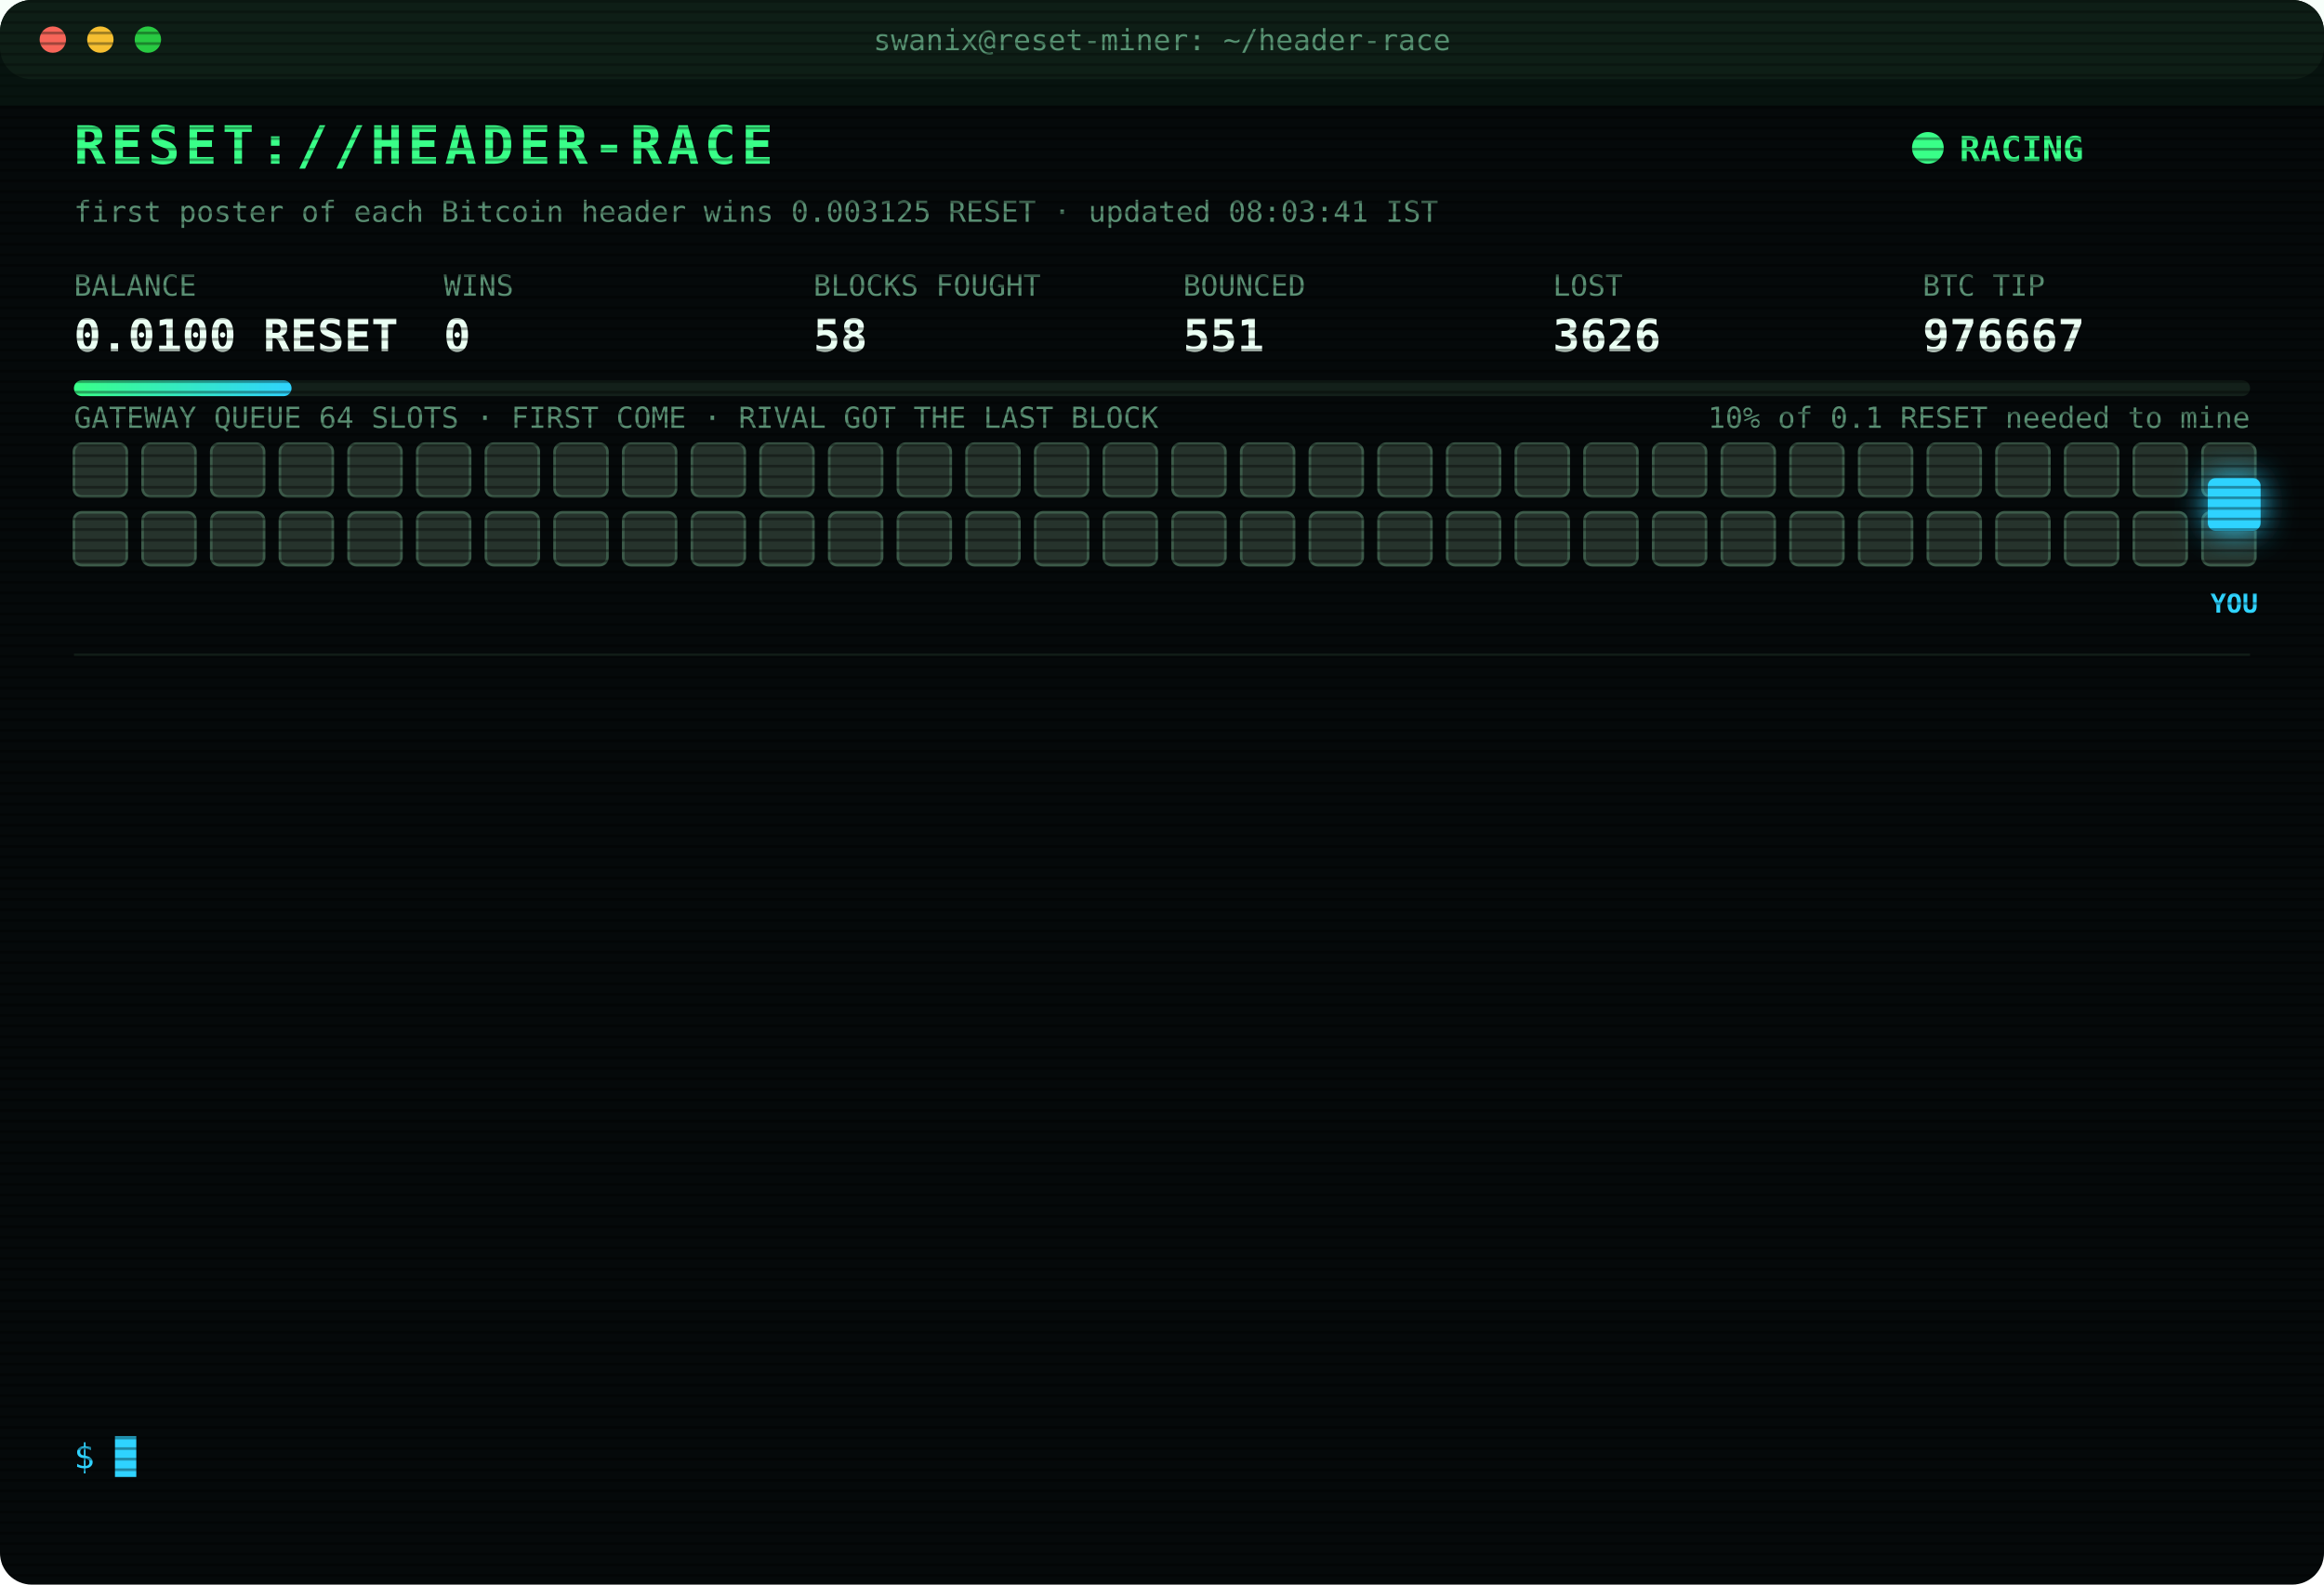
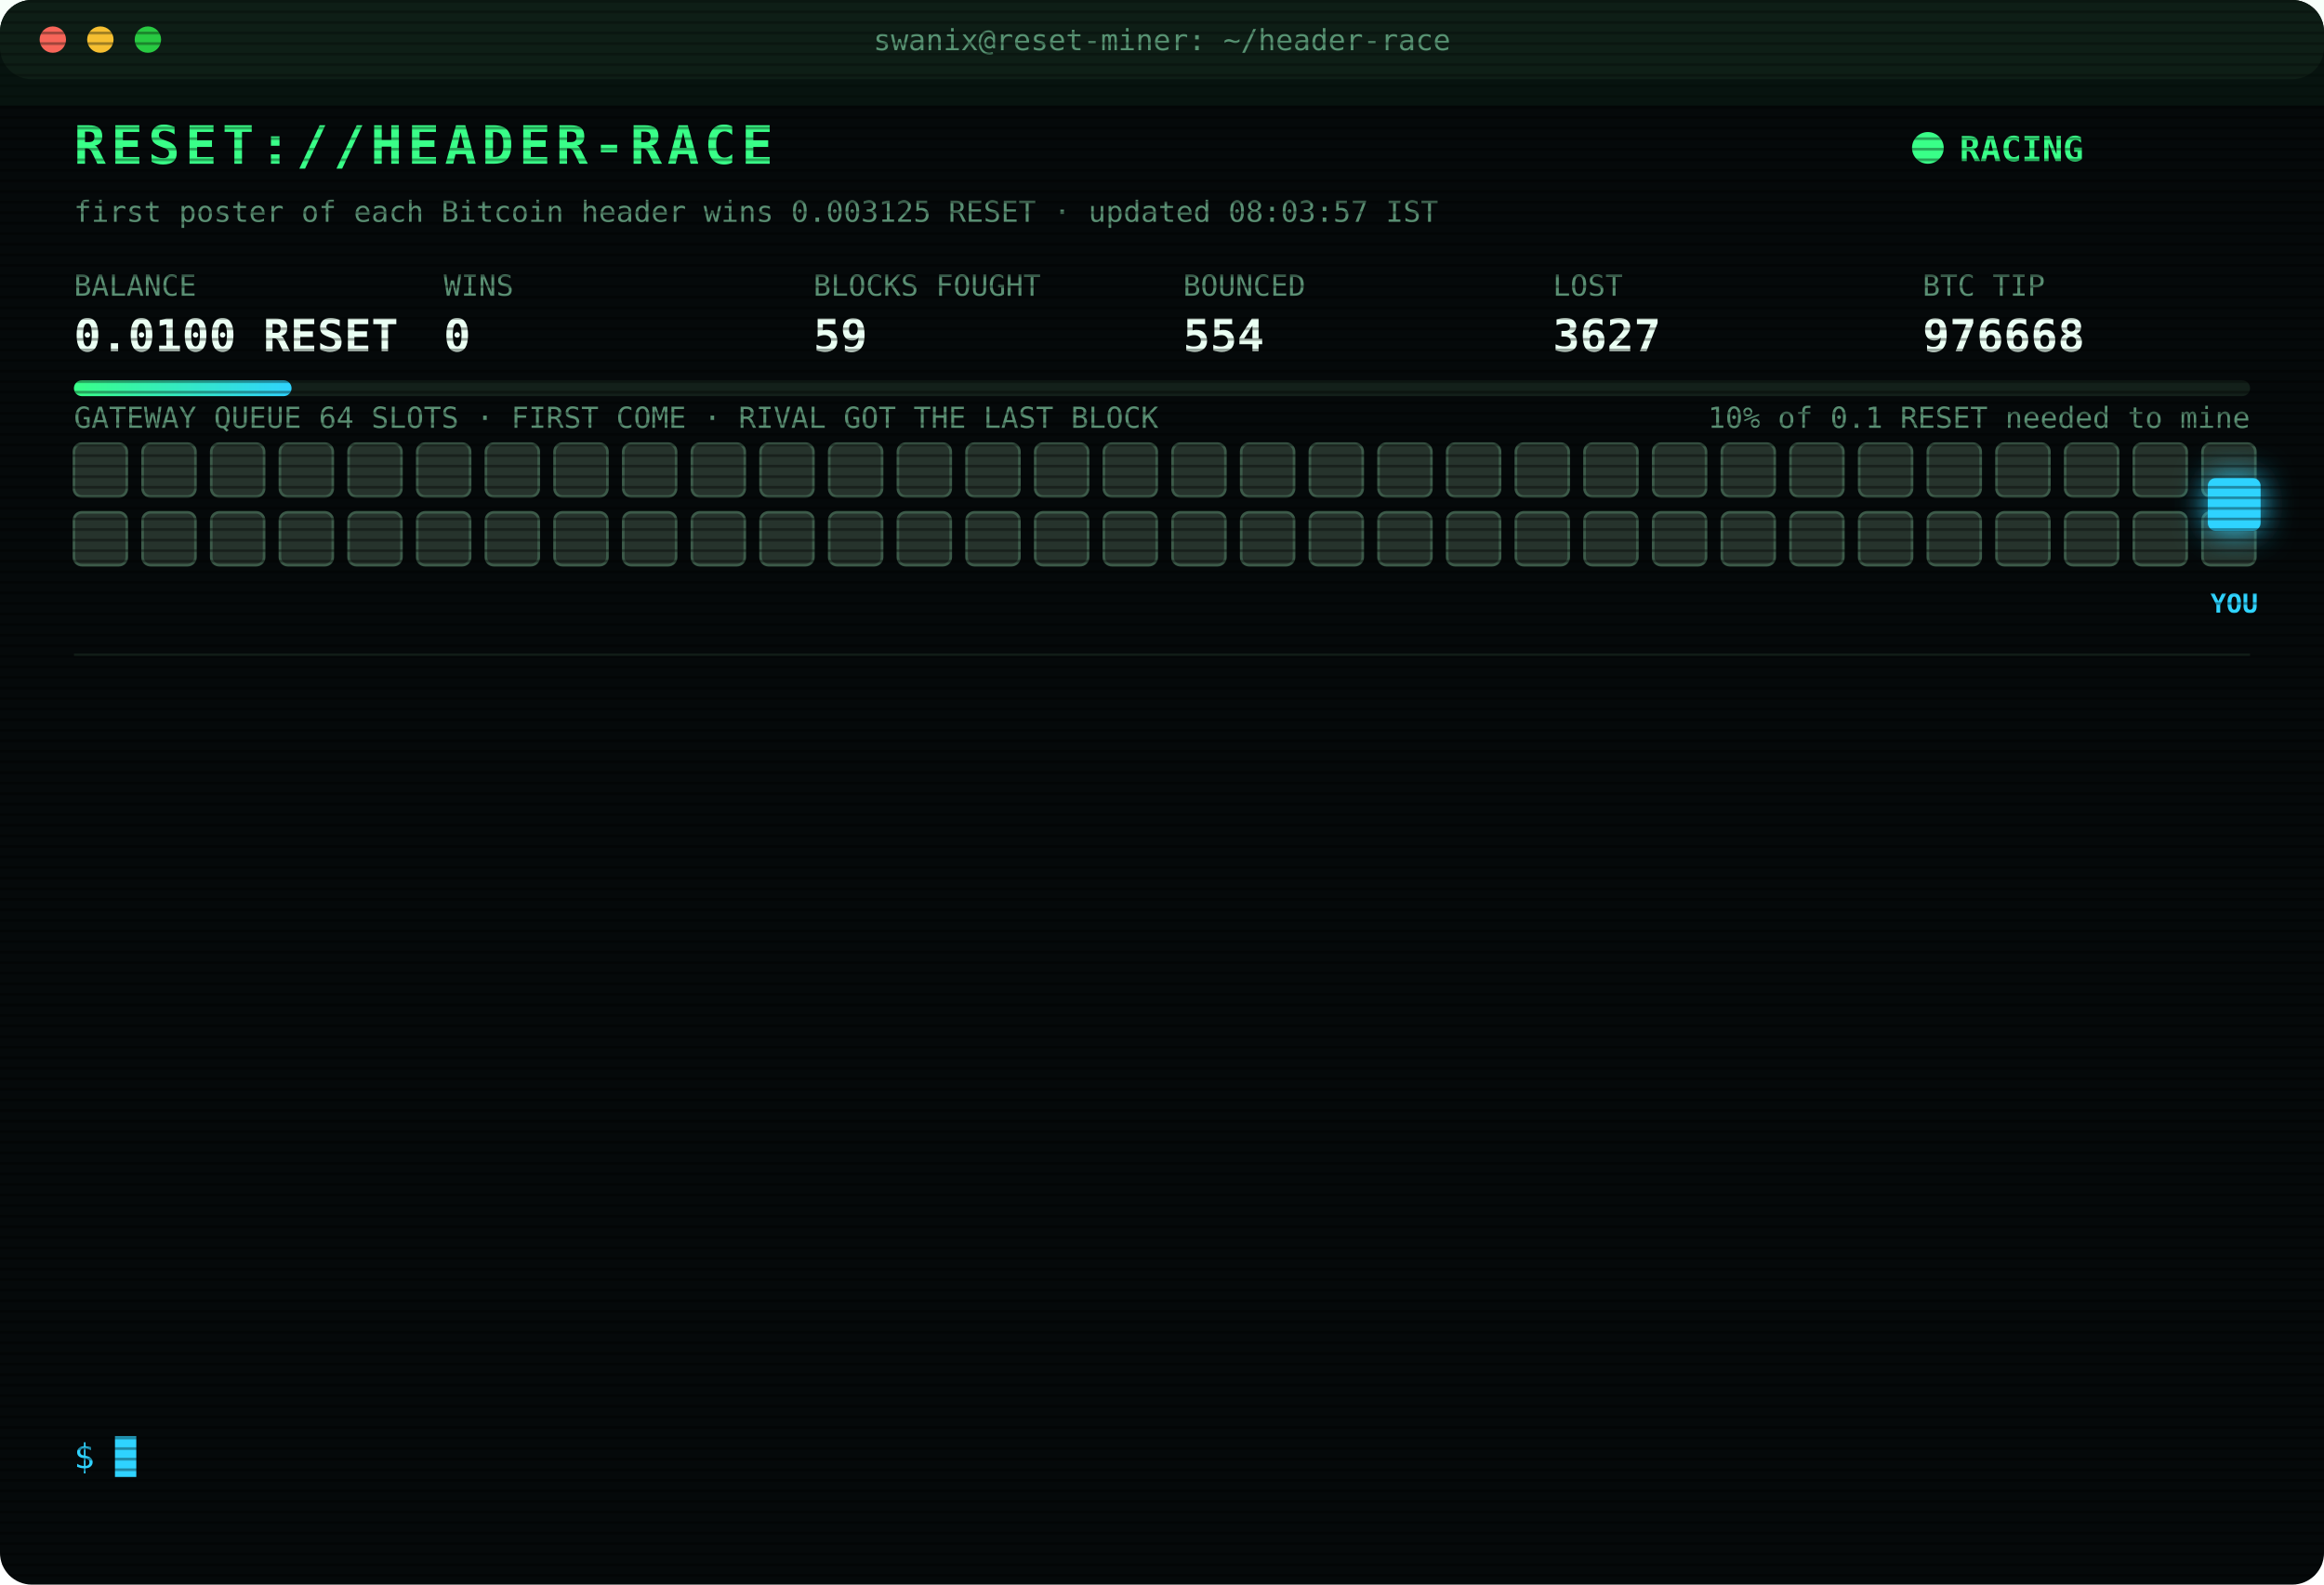
<svg xmlns="http://www.w3.org/2000/svg" width="880" height="600" viewBox="0 0 880 600" font-family="ui-monospace,SFMono-Regular,Menlo,Consolas,monospace">
  <style>
text{font-size:13px;fill:#7CFFB2}
.title{font-size:20px;font-weight:700;fill:#39FF88;letter-spacing:2px;animation:glitch 3s infinite steps(1)}
.sub{fill:#2fd3ff}.k{fill:#5a8f73;font-size:11px}.v{font-size:17px;font-weight:700;fill:#eafff3}
.ts{fill:#3f6b56}.boot{fill:#2fd3ff}.dim{fill:#5a8f73}.bad{fill:#ff4d6d}.warn{fill:#ffd23f}.mag{fill:#ff5cf0}.win{fill:#39FF88;font-weight:700}
.tag{font-size:10px;fill:#2fd3ff;font-weight:700}
.rival{fill:#26332c;stroke:#3c5a49;animation:jam 1.2s infinite alternate}
.idle{fill:#141c18;stroke:#22302a;animation:breathe 4s infinite}
.me{fill:#2fd3ff;filter:drop-shadow(0 0 6px #2fd3ff)}
.hover{animation:nudge 1.1s infinite ease-in-out}.bounce{animation:kick 1.4s infinite}
.ln{opacity:0;animation:in .4s forwards}
.cur{animation:blink 1s infinite steps(1)}
.scan{animation:scan 6s infinite linear}
.led{animation:blink 1.4s infinite}
@keyframes in{from{opacity:0;transform:translateX(-6px)}to{opacity:1;transform:none}}
@keyframes blink{50%{opacity:0}}
@keyframes jam{to{fill:#33463b}}
@keyframes breathe{50%{opacity:.4}}
@keyframes nudge{50%{transform:translateX(-10px)}}
@keyframes kick{0%,100%{transform:none}30%{transform:translateX(-14px)}55%{transform:translateX(10px) translateY(-6px)}}
@keyframes glitch{0%,92%{transform:none}93%{transform:translateX(2px);fill:#ff4d6d}95%{transform:translateX(-2px);fill:#2fd3ff}97%{transform:none}}
@keyframes scan{from{transform:translateY(-40px)}to{transform:translateY(600px)}}
</style>
  <defs>
    <pattern id="sl" width="4" height="4" patternUnits="userSpaceOnUse">
      <rect width="4" height="1" fill="#000" opacity=".35" />
    </pattern>
    <linearGradient id="bar">
      <stop offset="0" stop-color="#39FF88" />
      <stop offset="1" stop-color="#2fd3ff" />
    </linearGradient>
  </defs>
  <rect width="880" height="600" rx="12" fill="#05090a" />
  <rect width="880" height="30" rx="12" fill="#0d1512" />
  <circle cx="20" cy="15" r="5" fill="#ff5f57" />
  <circle cx="38" cy="15" r="5" fill="#febc2e" />
  <circle cx="56" cy="15" r="5" fill="#28c840" />
  <text x="440" y="19" text-anchor="middle" class="k">swanix@reset-miner: ~/header-race</text>
  <text x="28" y="62" class="title">RESET://HEADER-RACE</text>
  <circle class="led" cx="730" cy="56" r="6" fill="#39FF88" />
  <text x="742" y="61" class="win">RACING</text>
-   <text x="28" y="84" class="k">first poster of each Bitcoin header wins 0.003125 RESET · updated 08:03:41 IST</text>
+   <text x="28" y="84" class="k">first poster of each Bitcoin header wins 0.003125 RESET · updated 08:03:57 IST</text>
  <text x="28" y="112" class="k">BALANCE</text>
  <text x="28" y="133" class="v">0.0100 RESET</text>
  <text x="168" y="112" class="k">WINS</text>
  <text x="168" y="133" class="v">0</text>
  <text x="308" y="112" class="k">BLOCKS FOUGHT</text>
-   <text x="308" y="133" class="v">58</text>
+   <text x="308" y="133" class="v">59</text>
  <text x="448" y="112" class="k">BOUNCED</text>
-   <text x="448" y="133" class="v">551</text>
+   <text x="448" y="133" class="v">554</text>
  <text x="588" y="112" class="k">LOST</text>
-   <text x="588" y="133" class="v">3626</text>
+   <text x="588" y="133" class="v">3627</text>
  <text x="728" y="112" class="k">BTC TIP</text>
-   <text x="728" y="133" class="v">976667</text>
+   <text x="728" y="133" class="v">976668</text>
  <rect x="28" y="144" width="824" height="6" rx="3" fill="#13201a" />
  <rect x="28" y="144" width="82.4" height="6" rx="3" fill="url(#bar)" />
  <text x="852" y="162" text-anchor="end" class="k">10% of 0.1 RESET needed to mine</text>
  <text x="28" y="162" class="k">GATEWAY QUEUE 64 SLOTS · FIRST COME · RIVAL GOT THE LAST BLOCK</text>
  <rect class="rival" x="28" y="168" width="20" height="20" rx="3" style="animation-delay:0.00s" />
  <rect class="rival" x="54" y="168" width="20" height="20" rx="3" style="animation-delay:0.05s" />
  <rect class="rival" x="80" y="168" width="20" height="20" rx="3" style="animation-delay:0.10s" />
  <rect class="rival" x="106" y="168" width="20" height="20" rx="3" style="animation-delay:0.15s" />
  <rect class="rival" x="132" y="168" width="20" height="20" rx="3" style="animation-delay:0.20s" />
  <rect class="rival" x="158" y="168" width="20" height="20" rx="3" style="animation-delay:0.25s" />
  <rect class="rival" x="184" y="168" width="20" height="20" rx="3" style="animation-delay:0.30s" />
  <rect class="rival" x="210" y="168" width="20" height="20" rx="3" style="animation-delay:0.35s" />
  <rect class="rival" x="236" y="168" width="20" height="20" rx="3" style="animation-delay:0.40s" />
  <rect class="rival" x="262" y="168" width="20" height="20" rx="3" style="animation-delay:0.45s" />
  <rect class="rival" x="288" y="168" width="20" height="20" rx="3" style="animation-delay:0.50s" />
  <rect class="rival" x="314" y="168" width="20" height="20" rx="3" style="animation-delay:0.55s" />
  <rect class="rival" x="340" y="168" width="20" height="20" rx="3" style="animation-delay:0.60s" />
  <rect class="rival" x="366" y="168" width="20" height="20" rx="3" style="animation-delay:0.65s" />
  <rect class="rival" x="392" y="168" width="20" height="20" rx="3" style="animation-delay:0.70s" />
  <rect class="rival" x="418" y="168" width="20" height="20" rx="3" style="animation-delay:0.75s" />
  <rect class="rival" x="444" y="168" width="20" height="20" rx="3" style="animation-delay:0.80s" />
  <rect class="rival" x="470" y="168" width="20" height="20" rx="3" style="animation-delay:0.85s" />
  <rect class="rival" x="496" y="168" width="20" height="20" rx="3" style="animation-delay:0.90s" />
  <rect class="rival" x="522" y="168" width="20" height="20" rx="3" style="animation-delay:0.95s" />
  <rect class="rival" x="548" y="168" width="20" height="20" rx="3" style="animation-delay:1.00s" />
  <rect class="rival" x="574" y="168" width="20" height="20" rx="3" style="animation-delay:1.05s" />
  <rect class="rival" x="600" y="168" width="20" height="20" rx="3" style="animation-delay:1.10s" />
  <rect class="rival" x="626" y="168" width="20" height="20" rx="3" style="animation-delay:1.15s" />
  <rect class="rival" x="652" y="168" width="20" height="20" rx="3" style="animation-delay:1.20s" />
  <rect class="rival" x="678" y="168" width="20" height="20" rx="3" style="animation-delay:1.25s" />
  <rect class="rival" x="704" y="168" width="20" height="20" rx="3" style="animation-delay:1.30s" />
  <rect class="rival" x="730" y="168" width="20" height="20" rx="3" style="animation-delay:1.35s" />
  <rect class="rival" x="756" y="168" width="20" height="20" rx="3" style="animation-delay:1.40s" />
  <rect class="rival" x="782" y="168" width="20" height="20" rx="3" style="animation-delay:1.45s" />
  <rect class="rival" x="808" y="168" width="20" height="20" rx="3" style="animation-delay:1.50s" />
  <rect class="rival" x="834" y="168" width="20" height="20" rx="3" style="animation-delay:1.55s" />
  <rect class="rival" x="28" y="194" width="20" height="20" rx="3" style="animation-delay:1.60s" />
  <rect class="rival" x="54" y="194" width="20" height="20" rx="3" style="animation-delay:1.65s" />
  <rect class="rival" x="80" y="194" width="20" height="20" rx="3" style="animation-delay:1.70s" />
  <rect class="rival" x="106" y="194" width="20" height="20" rx="3" style="animation-delay:1.75s" />
  <rect class="rival" x="132" y="194" width="20" height="20" rx="3" style="animation-delay:1.80s" />
  <rect class="rival" x="158" y="194" width="20" height="20" rx="3" style="animation-delay:1.85s" />
  <rect class="rival" x="184" y="194" width="20" height="20" rx="3" style="animation-delay:1.90s" />
  <rect class="rival" x="210" y="194" width="20" height="20" rx="3" style="animation-delay:1.95s" />
  <rect class="rival" x="236" y="194" width="20" height="20" rx="3" style="animation-delay:2.00s" />
  <rect class="rival" x="262" y="194" width="20" height="20" rx="3" style="animation-delay:2.05s" />
  <rect class="rival" x="288" y="194" width="20" height="20" rx="3" style="animation-delay:2.10s" />
  <rect class="rival" x="314" y="194" width="20" height="20" rx="3" style="animation-delay:2.15s" />
  <rect class="rival" x="340" y="194" width="20" height="20" rx="3" style="animation-delay:2.20s" />
  <rect class="rival" x="366" y="194" width="20" height="20" rx="3" style="animation-delay:2.25s" />
  <rect class="rival" x="392" y="194" width="20" height="20" rx="3" style="animation-delay:2.30s" />
  <rect class="rival" x="418" y="194" width="20" height="20" rx="3" style="animation-delay:2.35s" />
  <rect class="rival" x="444" y="194" width="20" height="20" rx="3" style="animation-delay:2.40s" />
  <rect class="rival" x="470" y="194" width="20" height="20" rx="3" style="animation-delay:2.45s" />
  <rect class="rival" x="496" y="194" width="20" height="20" rx="3" style="animation-delay:2.50s" />
  <rect class="rival" x="522" y="194" width="20" height="20" rx="3" style="animation-delay:2.55s" />
  <rect class="rival" x="548" y="194" width="20" height="20" rx="3" style="animation-delay:2.60s" />
  <rect class="rival" x="574" y="194" width="20" height="20" rx="3" style="animation-delay:2.65s" />
  <rect class="rival" x="600" y="194" width="20" height="20" rx="3" style="animation-delay:2.70s" />
  <rect class="rival" x="626" y="194" width="20" height="20" rx="3" style="animation-delay:2.75s" />
  <rect class="rival" x="652" y="194" width="20" height="20" rx="3" style="animation-delay:2.80s" />
  <rect class="rival" x="678" y="194" width="20" height="20" rx="3" style="animation-delay:2.85s" />
  <rect class="rival" x="704" y="194" width="20" height="20" rx="3" style="animation-delay:2.90s" />
  <rect class="rival" x="730" y="194" width="20" height="20" rx="3" style="animation-delay:2.95s" />
  <rect class="rival" x="756" y="194" width="20" height="20" rx="3" style="animation-delay:3.00s" />
  <rect class="rival" x="782" y="194" width="20" height="20" rx="3" style="animation-delay:3.05s" />
  <rect class="rival" x="808" y="194" width="20" height="20" rx="3" style="animation-delay:3.10s" />
  <rect class="rival" x="834" y="194" width="20" height="20" rx="3" style="animation-delay:3.15s" />
  <g class="hover">
    <rect class="me" x="836" y="181" width="20" height="20" rx="3" />
    <text class="tag" x="846" y="232" text-anchor="middle">YOU</text>
  </g>
  <line x1="28" x2="852" y1="248" y2="248" stroke="#13201a" />
  <g class="ln" style="animation-delay:0.40s">
-     <text x="28" y="270" class="ts">05:16:00</text>
-     <text x="104" y="270" class="bad">[LOST] #976655 taken by a rival miner</text>
+     <text x="28" y="270" class="ts">06:05:31</text>
+     <text x="104" y="270" class="bad">[LOST] #976660 taken by a rival miner</text>
  </g>
  <g class="ln" style="animation-delay:0.65s">
-     <text x="28" y="292" class="ts">05:24:41</text>
-     <text x="104" y="292" class="bad">[LOST] #976656 taken by a rival miner</text>
+     <text x="28" y="292" class="ts">06:34:50</text>
+     <text x="104" y="292" class="bad">[LOST] #976661 taken by a rival miner</text>
  </g>
  <g class="ln" style="animation-delay:0.90s">
-     <text x="28" y="314" class="ts">05:54:39</text>
-     <text x="104" y="314" class="bad">[LOST] #976657 taken by a rival miner</text>
+     <text x="28" y="314" class="ts">06:40:36</text>
+     <text x="104" y="314" class="bad">[LOST] #976662 taken by a rival miner</text>
  </g>
  <g class="ln" style="animation-delay:1.15s">
-     <text x="28" y="336" class="ts">05:55:51</text>
-     <text x="104" y="336" class="bad">[LOST] #976658 taken by a rival miner</text>
+     <text x="28" y="336" class="ts">07:02:13</text>
+     <text x="104" y="336" class="bad">[LOST] #976663 taken by a rival miner</text>
  </g>
  <g class="ln" style="animation-delay:1.40s">
-     <text x="28" y="358" class="ts">06:00:44</text>
-     <text x="104" y="358" class="bad">[LOST] #976659 taken by a rival miner</text>
+     <text x="28" y="358" class="ts">07:24:21</text>
+     <text x="104" y="358" class="bad">[LOST] #976664 taken by a rival miner</text>
  </g>
  <g class="ln" style="animation-delay:1.65s">
-     <text x="28" y="380" class="ts">06:05:31</text>
-     <text x="104" y="380" class="bad">[LOST] #976660 taken by a rival miner</text>
+     <text x="28" y="380" class="ts">08:01:38</text>
+     <text x="104" y="380" class="bad">[LOST] #976665 taken by a rival miner</text>
  </g>
  <g class="ln" style="animation-delay:1.90s">
-     <text x="28" y="402" class="ts">06:34:50</text>
-     <text x="104" y="402" class="bad">[LOST] #976661 taken by a rival miner</text>
+     <text x="28" y="402" class="ts">08:03:17</text>
+     <text x="104" y="402" class="bad">[LOST] #976666 taken by a rival miner</text>
  </g>
  <g class="ln" style="animation-delay:2.15s">
-     <text x="28" y="424" class="ts">06:40:36</text>
-     <text x="104" y="424" class="bad">[LOST] #976662 taken by a rival miner</text>
+     <text x="28" y="424" class="ts">08:03:41</text>
+     <text x="104" y="424" class="bad">[LOST] #976667 taken by a rival miner</text>
  </g>
  <g class="ln" style="animation-delay:2.40s">
-     <text x="28" y="446" class="ts">07:02:13</text>
-     <text x="104" y="446" class="bad">[LOST] #976663 taken by a rival miner</text>
+     <text x="28" y="446" class="ts">08:03:45</text>
+     <text x="104" y="446" class="warn">[QUEUE FULL] #976668 bounced 64/64 · retry 1.7s · 2412ms</text>
  </g>
  <g class="ln" style="animation-delay:2.65s">
-     <text x="28" y="468" class="ts">07:24:21</text>
-     <text x="104" y="468" class="bad">[LOST] #976664 taken by a rival miner</text>
+     <text x="28" y="468" class="ts">08:03:45</text>
+     <text x="104" y="468" class="warn">[QUEUE FULL] #976668 bounced 64/64 · retry 1.7s · 1416ms</text>
  </g>
  <g class="ln" style="animation-delay:2.90s">
-     <text x="28" y="490" class="ts">08:01:38</text>
-     <text x="104" y="490" class="bad">[LOST] #976665 taken by a rival miner</text>
+     <text x="28" y="490" class="ts">08:03:45</text>
+     <text x="104" y="490" class="warn">[QUEUE FULL] #976668 bounced 64/64 · retry 1.7s · 582ms</text>
  </g>
  <g class="ln" style="animation-delay:3.15s">
-     <text x="28" y="512" class="ts">08:03:17</text>
-     <text x="104" y="512" class="bad">[LOST] #976666 taken by a rival miner</text>
+     <text x="28" y="512" class="ts">08:03:46</text>
+     <text x="104" y="512" class="bad">[GATEWAY DOWN] no response · 662ms</text>
  </g>
  <g class="ln" style="animation-delay:3.40s">
-     <text x="28" y="534" class="ts">08:03:41</text>
-     <text x="104" y="534" class="bad">[LOST] #976667 taken by a rival miner</text>
+     <text x="28" y="534" class="ts">08:03:50</text>
+     <text x="104" y="534" class="bad">[LOST] #976668 taken by a rival miner</text>
  </g>
  <text x="28" y="556" class="sub">$ <tspan class="cur">█</tspan>
  </text>
  <rect width="880" height="600" rx="12" fill="url(#sl)" pointer-events="none" />
  <rect class="scan" width="880" height="40" fill="#39FF88" opacity=".04" />
</svg>
